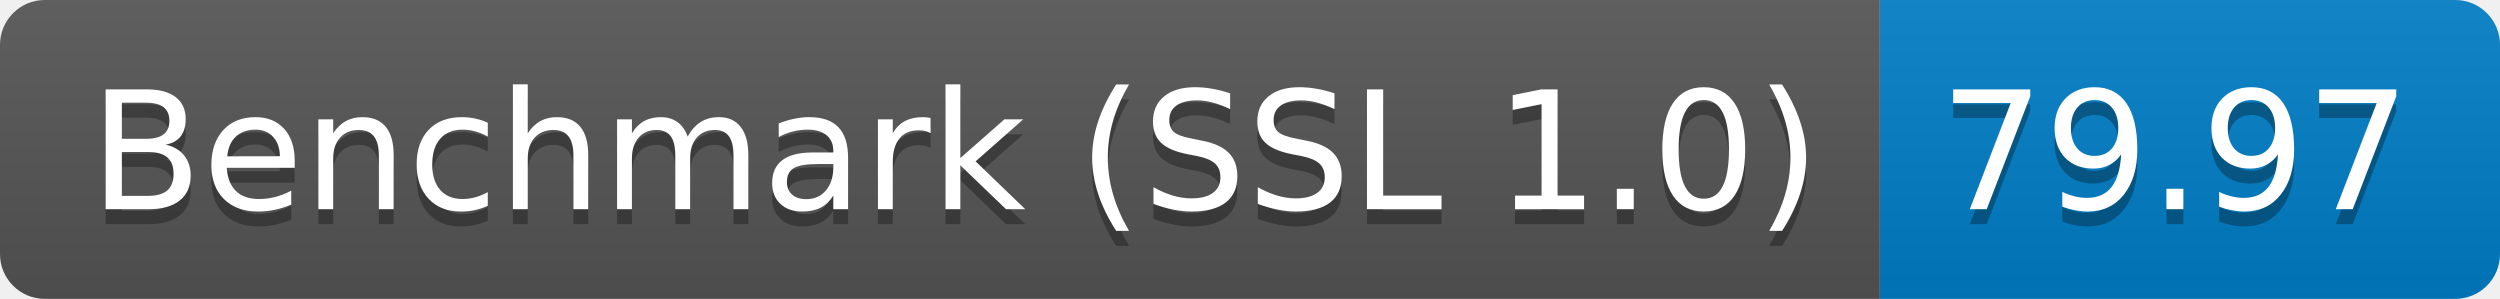
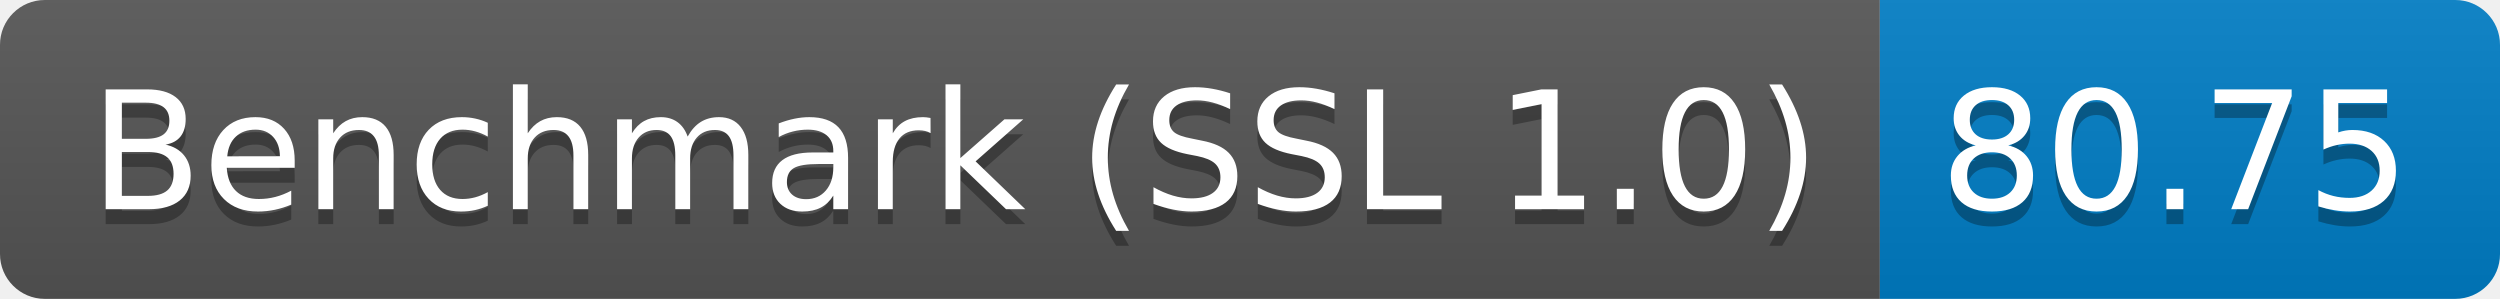
<svg xmlns="http://www.w3.org/2000/svg" height="20" width="167.3">
  <linearGradient id="smooth" x2="0" y2="100%">
    <stop offset="0" stop-color="#bbb" stop-opacity=".1" />
    <stop offset="1" stop-opacity=".1" />
  </linearGradient>
  <clipPath id="round">
    <rect fill="#fff" height="20" rx="3" width="167.3" />
  </clipPath>
  <g clip-path="url(#round)">
    <rect fill="#555" height="20" width="125.8" />
    <rect fill="#007ec6" height="20" width="41.5" x="125.8" />
    <rect fill="url(#smooth)" height="20" width="167.3" />
  </g>
  <g fill="#fff" font-family="DejaVu Sans,Verdana,Geneva,sans-serif" font-size="110" text-anchor="middle">
    <text fill="#010101" fill-opacity=".3" lengthAdjust="spacing" textLength="1158.0" transform="scale(0.1)" x="639.0" y="150">Benchmark (SSL 1.0)</text>
    <text lengthAdjust="spacing" textLength="1158.0" transform="scale(0.1)" x="639.0" y="140">Benchmark (SSL 1.0)</text>
-     <text fill="#010101" fill-opacity=".3" lengthAdjust="spacing" textLength="315.0" transform="scale(0.1)" x="1455.5" y="150">79.97</text>
-     <text lengthAdjust="spacing" textLength="315.0" transform="scale(0.1)" x="1455.5" y="140">79.97</text>
+     <text fill="#010101" fill-opacity=".3" lengthAdjust="spacing" textLength="315.0" transform="scale(0.1)" x="1455.5" y="150">80.75</text>
+     <text lengthAdjust="spacing" textLength="315.0" transform="scale(0.1)" x="1455.5" y="140">80.75</text>
  </g>
</svg>
